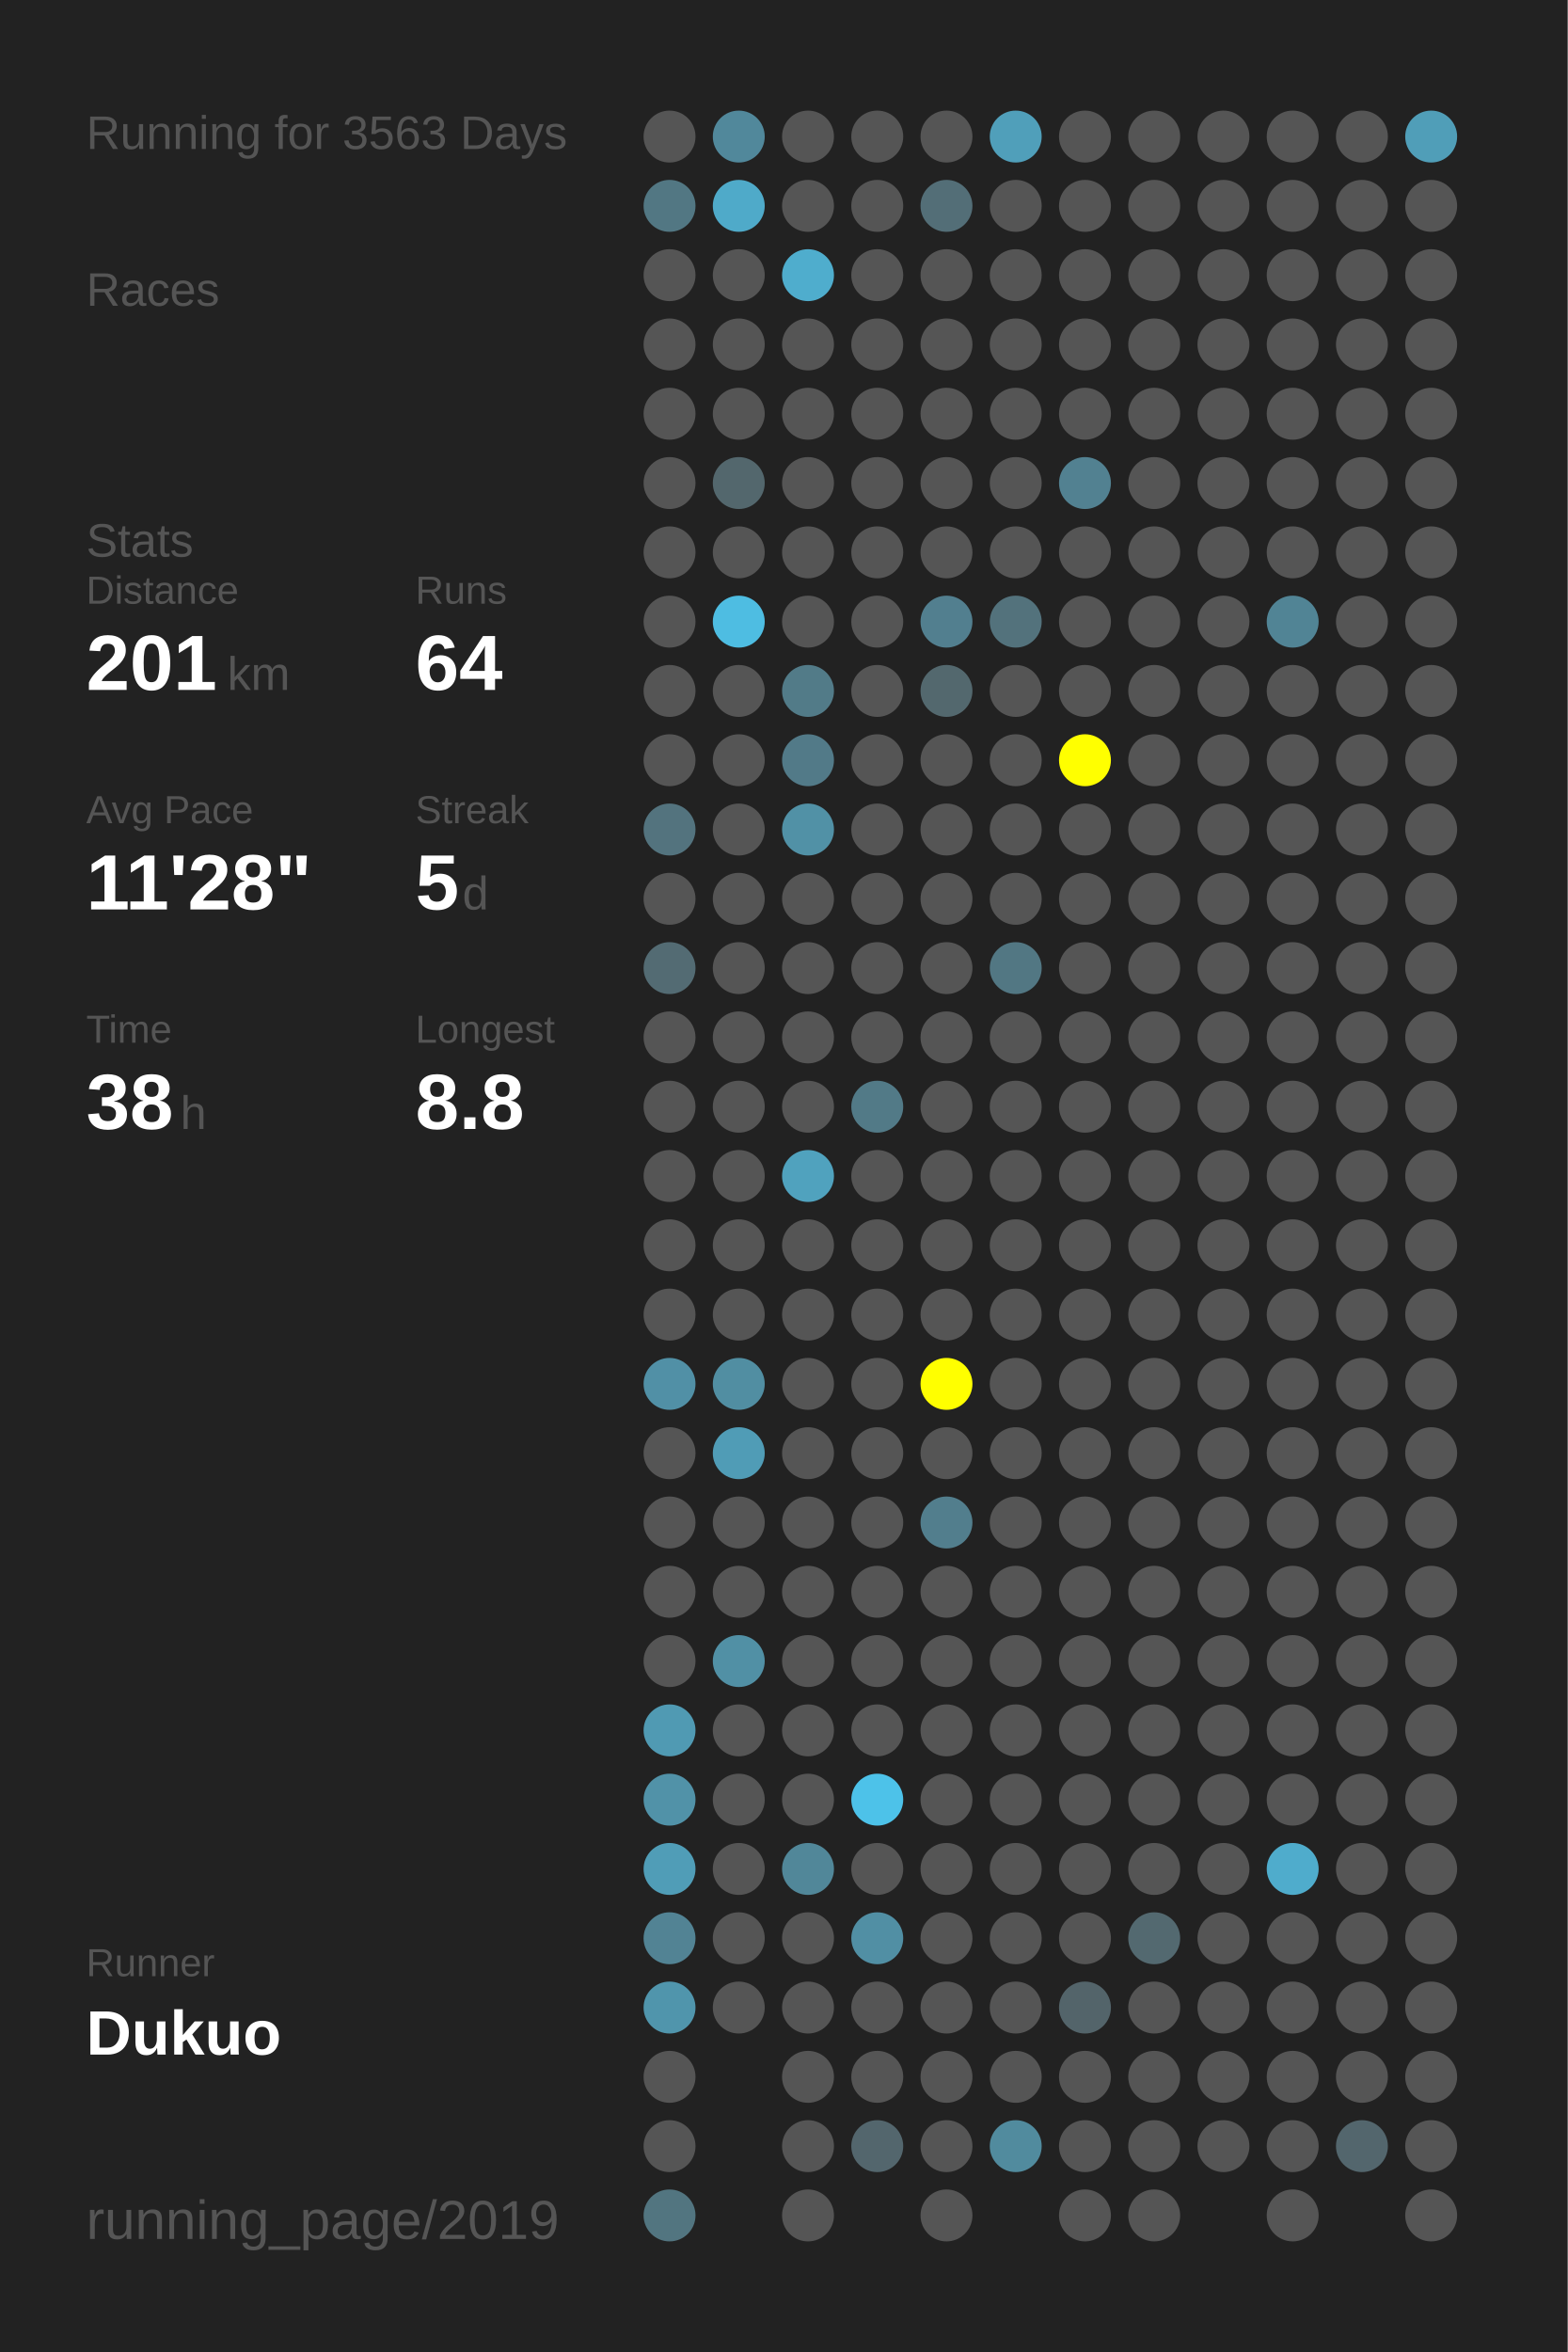
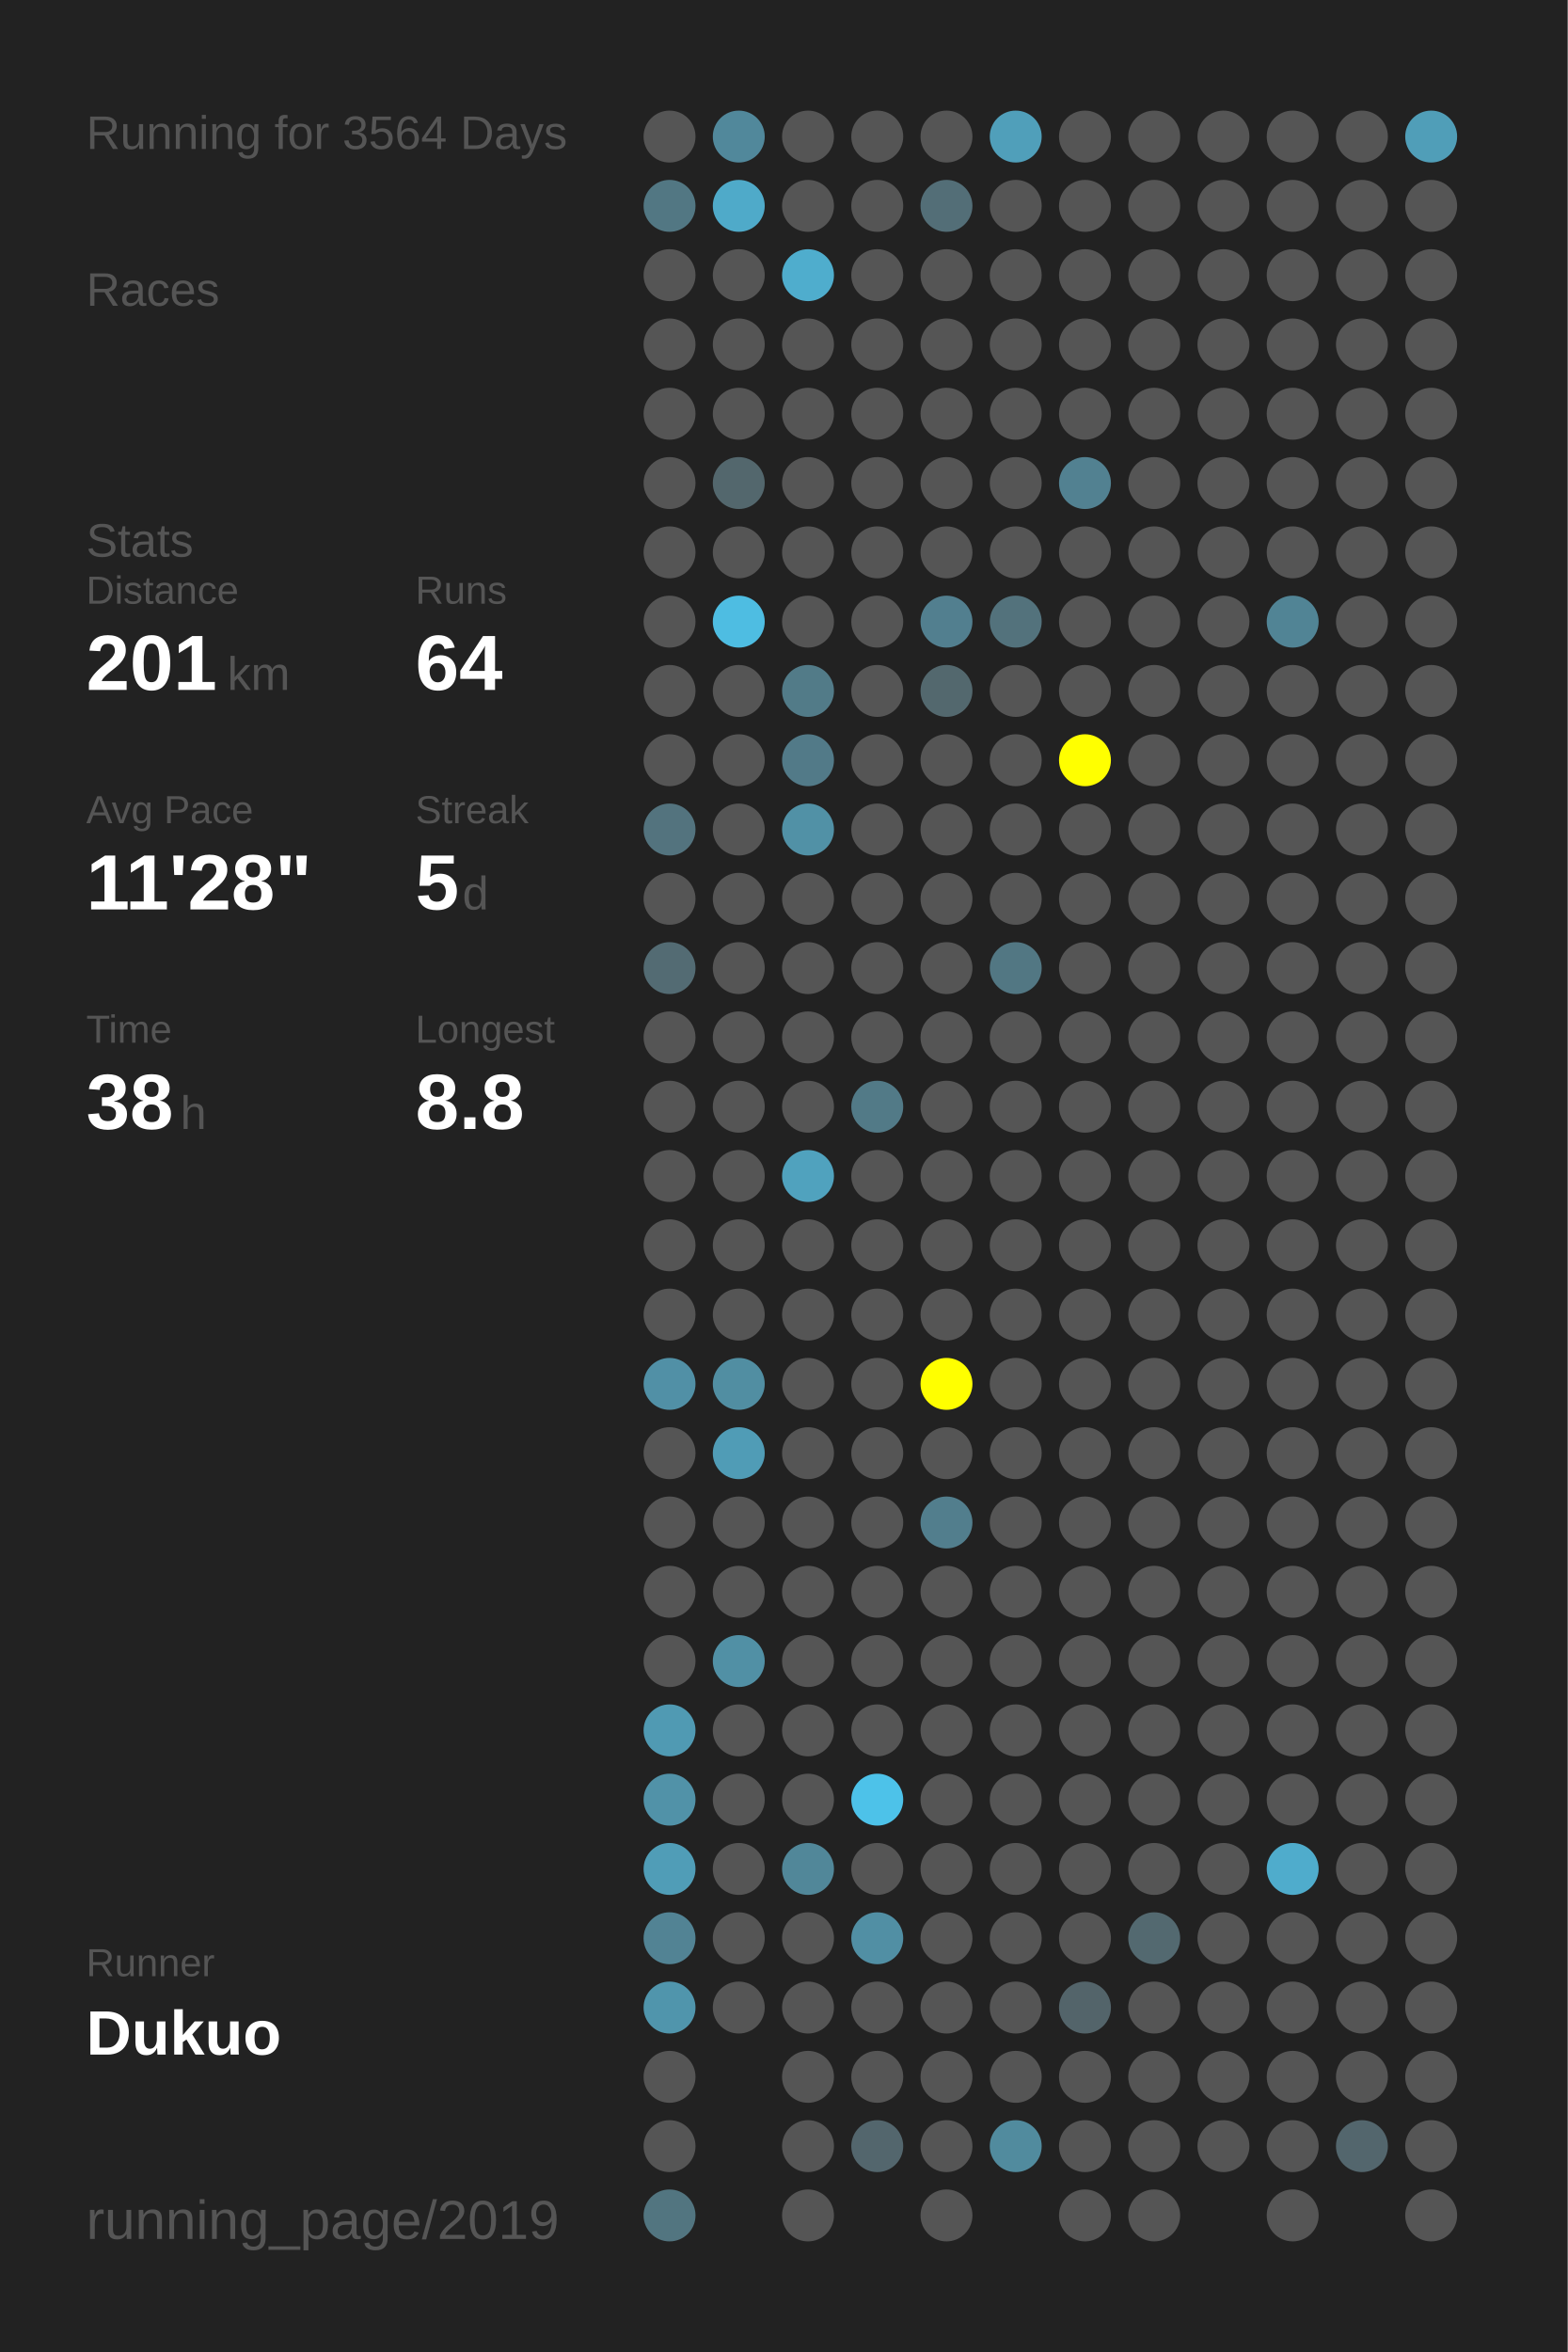
<svg xmlns="http://www.w3.org/2000/svg" baseProfile="full" height="300mm" version="1.1" viewBox="0,0,200,300" width="200mm">
  <defs />
  <rect fill="#222222" height="300" width="200" x="0" y="0" />
-   <text fill="#555555" style="font-size:6px; font-family:Arial;" x="11" y="19">Running for 3563 Days</text>
+   <text fill="#555555" style="font-size:6px; font-family:Arial;" x="11" y="19">Running for 3564 Days</text>
  <text fill="#555555" style="font-size:6px; font-family:Arial;" x="11" y="39">Races</text>
  <text fill="#555555" style="font-size:6px; font-family:Arial;" x="11" y="71">Stats</text>
  <text fill="#555555" style="font-size:5px; font-family:Arial;" x="11" y="77">Distance</text>
  <text fill="#FFFFFF" style="font-size:10px; font-family:Arial; font-weight:bold;" x="11" y="88">201</text>
  <text fill="#555555" style="font-size:6px; font-family:Arial;" x="29" y="88">km</text>
  <text fill="#555555" style="font-size:5px; font-family:Arial;" x="53" y="77">Runs</text>
  <text fill="#FFFFFF" style="font-size:10px; font-family:Arial; font-weight:bold;" x="53" y="88">64</text>
  <text fill="#555555" style="font-size:5px; font-family:Arial;" x="11" y="105">Avg Pace</text>
  <text fill="#FFFFFF" style="font-size:10px; font-family:Arial; font-weight:bold;" x="11" y="116">11'28"</text>
  <text fill="#555555" style="font-size:5px; font-family:Arial;" x="53" y="105">Streak</text>
  <text fill="#FFFFFF" style="font-size:10px; font-family:Arial; font-weight:bold;" x="53" y="116">5</text>
  <text fill="#555555" style="font-size:6px; font-family:Arial;" x="59" y="116">d</text>
  <text fill="#555555" style="font-size:5px; font-family:Arial;" x="11" y="133">Time</text>
  <text fill="#FFFFFF" style="font-size:10px; font-family:Arial; font-weight:bold;" x="11" y="144">38</text>
  <text fill="#555555" style="font-size:6px; font-family:Arial;" x="23" y="144">h</text>
  <text fill="#555555" style="font-size:5px; font-family:Arial;" x="53" y="133">Longest</text>
  <text fill="#FFFFFF" style="font-size:10px; font-family:Arial; font-weight:bold;" x="53" y="144">8.8</text>
  <text fill="#555555" style="font-size:5px; font-family:Arial;" x="11" y="252.065">Runner</text>
  <text fill="#FFFFFF" style="font-size:8px; font-family:Arial; font-weight:bold;" x="11" y="262.065">Dukuo</text>
  <text fill="#555555" style="font-size:7px; font-family:Arial;" x="11" y="285.581">running_page/2019</text>
  <circle cx="85.417" cy="17.419" fill="#555555" r="3.312" />
  <circle cx="85.417" cy="26.258" fill="#527783" r="3.312" />
  <circle cx="85.417" cy="35.097" fill="#555555" r="3.312" />
  <circle cx="85.417" cy="43.935" fill="#555555" r="3.312" />
  <circle cx="85.417" cy="52.774" fill="#555555" r="3.312" />
  <circle cx="85.417" cy="61.613" fill="#555555" r="3.312" />
  <circle cx="85.417" cy="70.452" fill="#555555" r="3.312" />
  <circle cx="85.417" cy="79.29" fill="#555555" r="3.312" />
  <circle cx="85.417" cy="88.129" fill="#555555" r="3.312" />
  <circle cx="85.417" cy="96.968" fill="#555555" r="3.312" />
  <circle cx="85.417" cy="105.806" fill="#53737e" r="3.312" />
  <circle cx="85.417" cy="114.645" fill="#555555" r="3.312" />
  <circle cx="85.417" cy="123.484" fill="#536b73" r="3.312" />
  <circle cx="85.417" cy="132.323" fill="#555555" r="3.312" />
  <circle cx="85.417" cy="141.161" fill="#555555" r="3.312" />
  <circle cx="85.417" cy="150" fill="#555555" r="3.312" />
  <circle cx="85.417" cy="158.839" fill="#555555" r="3.312" />
  <circle cx="85.417" cy="167.677" fill="#555555" r="3.312" />
  <circle cx="85.417" cy="176.516" fill="#5190a6" r="3.312" />
  <circle cx="85.417" cy="185.355" fill="#555555" r="3.312" />
  <circle cx="85.417" cy="194.194" fill="#555555" r="3.312" />
  <circle cx="85.417" cy="203.032" fill="#555555" r="3.312" />
  <circle cx="85.417" cy="211.871" fill="#555555" r="3.312" />
  <circle cx="85.417" cy="220.71" fill="#509ab3" r="3.312" />
  <circle cx="85.417" cy="229.548" fill="#5192a8" r="3.312" />
  <circle cx="85.417" cy="238.387" fill="#509db7" r="3.312" />
  <circle cx="85.417" cy="247.226" fill="#528394" r="3.312" />
  <circle cx="85.417" cy="256.065" fill="#5095ac" r="3.312" />
  <circle cx="85.417" cy="264.903" fill="#555555" r="3.312" />
  <circle cx="85.417" cy="273.742" fill="#555555" r="3.312" />
  <circle cx="85.417" cy="282.581" fill="#527580" r="3.312" />
  <circle cx="94.25" cy="17.419" fill="#51889b" r="3.312" />
  <circle cx="94.25" cy="26.258" fill="#4faac9" r="3.312" />
  <circle cx="94.25" cy="35.097" fill="#555555" r="3.312" />
  <circle cx="94.25" cy="43.935" fill="#555555" r="3.312" />
  <circle cx="94.25" cy="52.774" fill="#555555" r="3.312" />
  <circle cx="94.25" cy="61.613" fill="#53676d" r="3.312" />
  <circle cx="94.25" cy="70.452" fill="#555555" r="3.312" />
  <circle cx="94.25" cy="79.29" fill="#4ebde2" r="3.312" />
  <circle cx="94.25" cy="88.129" fill="#555555" r="3.312" />
  <circle cx="94.25" cy="96.968" fill="#555555" r="3.312" />
  <circle cx="94.25" cy="105.806" fill="#555555" r="3.312" />
  <circle cx="94.25" cy="114.645" fill="#555555" r="3.312" />
  <circle cx="94.25" cy="123.484" fill="#555555" r="3.312" />
  <circle cx="94.25" cy="132.323" fill="#555555" r="3.312" />
  <circle cx="94.25" cy="141.161" fill="#555555" r="3.312" />
  <circle cx="94.25" cy="150" fill="#555555" r="3.312" />
  <circle cx="94.25" cy="158.839" fill="#555555" r="3.312" />
  <circle cx="94.25" cy="167.677" fill="#555555" r="3.312" />
  <circle cx="94.25" cy="176.516" fill="#518ea2" r="3.312" />
  <circle cx="94.25" cy="185.355" fill="#509cb6" r="3.312" />
  <circle cx="94.25" cy="194.194" fill="#555555" r="3.312" />
  <circle cx="94.25" cy="203.032" fill="#555555" r="3.312" />
  <circle cx="94.25" cy="211.871" fill="#5190a5" r="3.312" />
  <circle cx="94.25" cy="220.71" fill="#555555" r="3.312" />
  <circle cx="94.25" cy="229.548" fill="#555555" r="3.312" />
  <circle cx="94.25" cy="238.387" fill="#555555" r="3.312" />
  <circle cx="94.25" cy="247.226" fill="#555555" r="3.312" />
  <circle cx="94.25" cy="256.065" fill="#555555" r="3.312" />
  <circle cx="103.083" cy="17.419" fill="#555555" r="3.312" />
  <circle cx="103.083" cy="26.258" fill="#555555" r="3.312" />
  <circle cx="103.083" cy="35.097" fill="#4fadcd" r="3.312" />
  <circle cx="103.083" cy="43.935" fill="#555555" r="3.312" />
  <circle cx="103.083" cy="52.774" fill="#555555" r="3.312" />
  <circle cx="103.083" cy="61.613" fill="#555555" r="3.312" />
  <circle cx="103.083" cy="70.452" fill="#555555" r="3.312" />
  <circle cx="103.083" cy="79.29" fill="#555555" r="3.312" />
  <circle cx="103.083" cy="88.129" fill="#527b88" r="3.312" />
  <circle cx="103.083" cy="96.968" fill="#527a88" r="3.312" />
  <circle cx="103.083" cy="105.806" fill="#5191a6" r="3.312" />
  <circle cx="103.083" cy="114.645" fill="#555555" r="3.312" />
  <circle cx="103.083" cy="123.484" fill="#555555" r="3.312" />
  <circle cx="103.083" cy="132.323" fill="#555555" r="3.312" />
  <circle cx="103.083" cy="141.161" fill="#555555" r="3.312" />
  <circle cx="103.083" cy="150" fill="#50a2be" r="3.312" />
  <circle cx="103.083" cy="158.839" fill="#555555" r="3.312" />
  <circle cx="103.083" cy="167.677" fill="#555555" r="3.312" />
  <circle cx="103.083" cy="176.516" fill="#555555" r="3.312" />
  <circle cx="103.083" cy="185.355" fill="#555555" r="3.312" />
  <circle cx="103.083" cy="194.194" fill="#555555" r="3.312" />
  <circle cx="103.083" cy="203.032" fill="#555555" r="3.312" />
  <circle cx="103.083" cy="211.871" fill="#555555" r="3.312" />
  <circle cx="103.083" cy="220.71" fill="#555555" r="3.312" />
  <circle cx="103.083" cy="229.548" fill="#555555" r="3.312" />
  <circle cx="103.083" cy="238.387" fill="#518799" r="3.312" />
  <circle cx="103.083" cy="247.226" fill="#555555" r="3.312" />
  <circle cx="103.083" cy="256.065" fill="#555555" r="3.312" />
  <circle cx="103.083" cy="264.903" fill="#555555" r="3.312" />
  <circle cx="103.083" cy="273.742" fill="#555555" r="3.312" />
  <circle cx="103.083" cy="282.581" fill="#555555" r="3.312" />
  <circle cx="111.917" cy="17.419" fill="#555555" r="3.312" />
  <circle cx="111.917" cy="26.258" fill="#555555" r="3.312" />
  <circle cx="111.917" cy="35.097" fill="#555555" r="3.312" />
  <circle cx="111.917" cy="43.935" fill="#555555" r="3.312" />
  <circle cx="111.917" cy="52.774" fill="#555555" r="3.312" />
  <circle cx="111.917" cy="61.613" fill="#555555" r="3.312" />
  <circle cx="111.917" cy="70.452" fill="#555555" r="3.312" />
  <circle cx="111.917" cy="79.29" fill="#555555" r="3.312" />
  <circle cx="111.917" cy="88.129" fill="#555555" r="3.312" />
  <circle cx="111.917" cy="96.968" fill="#555555" r="3.312" />
  <circle cx="111.917" cy="105.806" fill="#555555" r="3.312" />
  <circle cx="111.917" cy="114.645" fill="#555555" r="3.312" />
  <circle cx="111.917" cy="123.484" fill="#555555" r="3.312" />
  <circle cx="111.917" cy="132.323" fill="#555555" r="3.312" />
  <circle cx="111.917" cy="141.161" fill="#527a87" r="3.312" />
  <circle cx="111.917" cy="150" fill="#555555" r="3.312" />
  <circle cx="111.917" cy="158.839" fill="#555555" r="3.312" />
  <circle cx="111.917" cy="167.677" fill="#555555" r="3.312" />
  <circle cx="111.917" cy="176.516" fill="#555555" r="3.312" />
  <circle cx="111.917" cy="185.355" fill="#555555" r="3.312" />
  <circle cx="111.917" cy="194.194" fill="#555555" r="3.312" />
  <circle cx="111.917" cy="203.032" fill="#555555" r="3.312" />
  <circle cx="111.917" cy="211.871" fill="#555555" r="3.312" />
  <circle cx="111.917" cy="220.71" fill="#555555" r="3.312" />
  <circle cx="111.917" cy="229.548" fill="#4dc2e9" r="3.312" />
  <circle cx="111.917" cy="238.387" fill="#555555" r="3.312" />
  <circle cx="111.917" cy="247.226" fill="#518fa4" r="3.312" />
  <circle cx="111.917" cy="256.065" fill="#555555" r="3.312" />
  <circle cx="111.917" cy="264.903" fill="#555555" r="3.312" />
  <circle cx="111.917" cy="273.742" fill="#53666d" r="3.312" />
  <circle cx="120.75" cy="17.419" fill="#555555" r="3.312" />
  <circle cx="120.75" cy="26.258" fill="#536e77" r="3.312" />
  <circle cx="120.75" cy="35.097" fill="#555555" r="3.312" />
  <circle cx="120.75" cy="43.935" fill="#555555" r="3.312" />
  <circle cx="120.75" cy="52.774" fill="#555555" r="3.312" />
  <circle cx="120.75" cy="61.613" fill="#555555" r="3.312" />
  <circle cx="120.75" cy="70.452" fill="#555555" r="3.312" />
  <circle cx="120.75" cy="79.29" fill="#527f8f" r="3.312" />
  <circle cx="120.75" cy="88.129" fill="#53686e" r="3.312" />
  <circle cx="120.75" cy="96.968" fill="#555555" r="3.312" />
  <circle cx="120.75" cy="105.806" fill="#555555" r="3.312" />
  <circle cx="120.75" cy="114.645" fill="#555555" r="3.312" />
  <circle cx="120.75" cy="123.484" fill="#555555" r="3.312" />
  <circle cx="120.75" cy="132.323" fill="#555555" r="3.312" />
  <circle cx="120.75" cy="141.161" fill="#555555" r="3.312" />
  <circle cx="120.75" cy="150" fill="#555555" r="3.312" />
  <circle cx="120.75" cy="158.839" fill="#555555" r="3.312" />
  <circle cx="120.75" cy="167.677" fill="#555555" r="3.312" />
  <circle cx="120.75" cy="176.516" fill="#FFFF00" r="3.312" />
  <circle cx="120.75" cy="185.355" fill="#555555" r="3.312" />
  <circle cx="120.75" cy="194.194" fill="#527e8d" r="3.312" />
  <circle cx="120.75" cy="203.032" fill="#555555" r="3.312" />
  <circle cx="120.75" cy="211.871" fill="#555555" r="3.312" />
  <circle cx="120.75" cy="220.71" fill="#555555" r="3.312" />
  <circle cx="120.75" cy="229.548" fill="#555555" r="3.312" />
  <circle cx="120.75" cy="238.387" fill="#555555" r="3.312" />
  <circle cx="120.75" cy="247.226" fill="#555555" r="3.312" />
  <circle cx="120.75" cy="256.065" fill="#555555" r="3.312" />
  <circle cx="120.75" cy="264.903" fill="#555555" r="3.312" />
  <circle cx="120.75" cy="273.742" fill="#555555" r="3.312" />
  <circle cx="120.75" cy="282.581" fill="#555555" r="3.312" />
  <circle cx="129.583" cy="17.419" fill="#509fba" r="3.312" />
  <circle cx="129.583" cy="26.258" fill="#555555" r="3.312" />
  <circle cx="129.583" cy="35.097" fill="#555555" r="3.312" />
  <circle cx="129.583" cy="43.935" fill="#555555" r="3.312" />
  <circle cx="129.583" cy="52.774" fill="#555555" r="3.312" />
  <circle cx="129.583" cy="61.613" fill="#555555" r="3.312" />
  <circle cx="129.583" cy="70.452" fill="#555555" r="3.312" />
  <circle cx="129.583" cy="79.29" fill="#53727c" r="3.312" />
  <circle cx="129.583" cy="88.129" fill="#555555" r="3.312" />
  <circle cx="129.583" cy="96.968" fill="#555555" r="3.312" />
  <circle cx="129.583" cy="105.806" fill="#555555" r="3.312" />
  <circle cx="129.583" cy="114.645" fill="#555555" r="3.312" />
  <circle cx="129.583" cy="123.484" fill="#527783" r="3.312" />
  <circle cx="129.583" cy="132.323" fill="#555555" r="3.312" />
  <circle cx="129.583" cy="141.161" fill="#555555" r="3.312" />
  <circle cx="129.583" cy="150" fill="#555555" r="3.312" />
  <circle cx="129.583" cy="158.839" fill="#555555" r="3.312" />
  <circle cx="129.583" cy="167.677" fill="#555555" r="3.312" />
  <circle cx="129.583" cy="176.516" fill="#555555" r="3.312" />
  <circle cx="129.583" cy="185.355" fill="#555555" r="3.312" />
  <circle cx="129.583" cy="194.194" fill="#555555" r="3.312" />
  <circle cx="129.583" cy="203.032" fill="#555555" r="3.312" />
  <circle cx="129.583" cy="211.871" fill="#555555" r="3.312" />
  <circle cx="129.583" cy="220.71" fill="#555555" r="3.312" />
  <circle cx="129.583" cy="229.548" fill="#555555" r="3.312" />
  <circle cx="129.583" cy="238.387" fill="#555555" r="3.312" />
  <circle cx="129.583" cy="247.226" fill="#555555" r="3.312" />
  <circle cx="129.583" cy="256.065" fill="#555555" r="3.312" />
  <circle cx="129.583" cy="264.903" fill="#555555" r="3.312" />
  <circle cx="129.583" cy="273.742" fill="#518b9e" r="3.312" />
  <circle cx="138.417" cy="17.419" fill="#555555" r="3.312" />
  <circle cx="138.417" cy="26.258" fill="#555555" r="3.312" />
  <circle cx="138.417" cy="35.097" fill="#555555" r="3.312" />
  <circle cx="138.417" cy="43.935" fill="#555555" r="3.312" />
  <circle cx="138.417" cy="52.774" fill="#555555" r="3.312" />
  <circle cx="138.417" cy="61.613" fill="#528191" r="3.312" />
  <circle cx="138.417" cy="70.452" fill="#555555" r="3.312" />
  <circle cx="138.417" cy="79.29" fill="#555555" r="3.312" />
  <circle cx="138.417" cy="88.129" fill="#555555" r="3.312" />
  <circle cx="138.417" cy="96.968" fill="#FFFF00" r="3.312" />
  <circle cx="138.417" cy="105.806" fill="#555555" r="3.312" />
  <circle cx="138.417" cy="114.645" fill="#555555" r="3.312" />
  <circle cx="138.417" cy="123.484" fill="#555555" r="3.312" />
  <circle cx="138.417" cy="132.323" fill="#555555" r="3.312" />
  <circle cx="138.417" cy="141.161" fill="#555555" r="3.312" />
  <circle cx="138.417" cy="150" fill="#555555" r="3.312" />
  <circle cx="138.417" cy="158.839" fill="#555555" r="3.312" />
  <circle cx="138.417" cy="167.677" fill="#555555" r="3.312" />
  <circle cx="138.417" cy="176.516" fill="#555555" r="3.312" />
  <circle cx="138.417" cy="185.355" fill="#555555" r="3.312" />
  <circle cx="138.417" cy="194.194" fill="#555555" r="3.312" />
  <circle cx="138.417" cy="203.032" fill="#555555" r="3.312" />
  <circle cx="138.417" cy="211.871" fill="#555555" r="3.312" />
  <circle cx="138.417" cy="220.71" fill="#555555" r="3.312" />
  <circle cx="138.417" cy="229.548" fill="#555555" r="3.312" />
  <circle cx="138.417" cy="238.387" fill="#555555" r="3.312" />
  <circle cx="138.417" cy="247.226" fill="#555555" r="3.312" />
  <circle cx="138.417" cy="256.065" fill="#53646a" r="3.312" />
  <circle cx="138.417" cy="264.903" fill="#555555" r="3.312" />
  <circle cx="138.417" cy="273.742" fill="#555555" r="3.312" />
  <circle cx="138.417" cy="282.581" fill="#555555" r="3.312" />
  <circle cx="147.25" cy="17.419" fill="#555555" r="3.312" />
  <circle cx="147.25" cy="26.258" fill="#555555" r="3.312" />
  <circle cx="147.25" cy="35.097" fill="#555555" r="3.312" />
  <circle cx="147.25" cy="43.935" fill="#555555" r="3.312" />
  <circle cx="147.25" cy="52.774" fill="#555555" r="3.312" />
  <circle cx="147.25" cy="61.613" fill="#555555" r="3.312" />
  <circle cx="147.25" cy="70.452" fill="#555555" r="3.312" />
  <circle cx="147.25" cy="79.29" fill="#555555" r="3.312" />
  <circle cx="147.25" cy="88.129" fill="#555555" r="3.312" />
  <circle cx="147.25" cy="96.968" fill="#555555" r="3.312" />
  <circle cx="147.25" cy="105.806" fill="#555555" r="3.312" />
  <circle cx="147.25" cy="114.645" fill="#555555" r="3.312" />
  <circle cx="147.25" cy="123.484" fill="#555555" r="3.312" />
  <circle cx="147.25" cy="132.323" fill="#555555" r="3.312" />
  <circle cx="147.25" cy="141.161" fill="#555555" r="3.312" />
  <circle cx="147.25" cy="150" fill="#555555" r="3.312" />
  <circle cx="147.25" cy="158.839" fill="#555555" r="3.312" />
  <circle cx="147.25" cy="167.677" fill="#555555" r="3.312" />
  <circle cx="147.25" cy="176.516" fill="#555555" r="3.312" />
  <circle cx="147.25" cy="185.355" fill="#555555" r="3.312" />
  <circle cx="147.25" cy="194.194" fill="#555555" r="3.312" />
  <circle cx="147.25" cy="203.032" fill="#555555" r="3.312" />
  <circle cx="147.25" cy="211.871" fill="#555555" r="3.312" />
  <circle cx="147.25" cy="220.71" fill="#555555" r="3.312" />
  <circle cx="147.25" cy="229.548" fill="#555555" r="3.312" />
  <circle cx="147.25" cy="238.387" fill="#555555" r="3.312" />
  <circle cx="147.25" cy="247.226" fill="#536970" r="3.312" />
  <circle cx="147.25" cy="256.065" fill="#555555" r="3.312" />
  <circle cx="147.25" cy="264.903" fill="#555555" r="3.312" />
  <circle cx="147.25" cy="273.742" fill="#555555" r="3.312" />
  <circle cx="147.25" cy="282.581" fill="#555555" r="3.312" />
  <circle cx="156.083" cy="17.419" fill="#555555" r="3.312" />
  <circle cx="156.083" cy="26.258" fill="#555555" r="3.312" />
  <circle cx="156.083" cy="35.097" fill="#555555" r="3.312" />
  <circle cx="156.083" cy="43.935" fill="#555555" r="3.312" />
  <circle cx="156.083" cy="52.774" fill="#555555" r="3.312" />
  <circle cx="156.083" cy="61.613" fill="#555555" r="3.312" />
  <circle cx="156.083" cy="70.452" fill="#555555" r="3.312" />
  <circle cx="156.083" cy="79.29" fill="#555555" r="3.312" />
  <circle cx="156.083" cy="88.129" fill="#555555" r="3.312" />
  <circle cx="156.083" cy="96.968" fill="#555555" r="3.312" />
  <circle cx="156.083" cy="105.806" fill="#555555" r="3.312" />
  <circle cx="156.083" cy="114.645" fill="#555555" r="3.312" />
  <circle cx="156.083" cy="123.484" fill="#555555" r="3.312" />
  <circle cx="156.083" cy="132.323" fill="#555555" r="3.312" />
  <circle cx="156.083" cy="141.161" fill="#555555" r="3.312" />
  <circle cx="156.083" cy="150" fill="#555555" r="3.312" />
  <circle cx="156.083" cy="158.839" fill="#555555" r="3.312" />
  <circle cx="156.083" cy="167.677" fill="#555555" r="3.312" />
  <circle cx="156.083" cy="176.516" fill="#555555" r="3.312" />
  <circle cx="156.083" cy="185.355" fill="#555555" r="3.312" />
  <circle cx="156.083" cy="194.194" fill="#555555" r="3.312" />
  <circle cx="156.083" cy="203.032" fill="#555555" r="3.312" />
  <circle cx="156.083" cy="211.871" fill="#555555" r="3.312" />
  <circle cx="156.083" cy="220.71" fill="#555555" r="3.312" />
  <circle cx="156.083" cy="229.548" fill="#555555" r="3.312" />
  <circle cx="156.083" cy="238.387" fill="#555555" r="3.312" />
  <circle cx="156.083" cy="247.226" fill="#555555" r="3.312" />
  <circle cx="156.083" cy="256.065" fill="#555555" r="3.312" />
  <circle cx="156.083" cy="264.903" fill="#555555" r="3.312" />
  <circle cx="156.083" cy="273.742" fill="#555555" r="3.312" />
  <circle cx="164.917" cy="17.419" fill="#555555" r="3.312" />
  <circle cx="164.917" cy="26.258" fill="#555555" r="3.312" />
  <circle cx="164.917" cy="35.097" fill="#555555" r="3.312" />
  <circle cx="164.917" cy="43.935" fill="#555555" r="3.312" />
  <circle cx="164.917" cy="52.774" fill="#555555" r="3.312" />
  <circle cx="164.917" cy="61.613" fill="#555555" r="3.312" />
  <circle cx="164.917" cy="70.452" fill="#555555" r="3.312" />
  <circle cx="164.917" cy="79.29" fill="#518495" r="3.312" />
  <circle cx="164.917" cy="88.129" fill="#555555" r="3.312" />
  <circle cx="164.917" cy="96.968" fill="#555555" r="3.312" />
  <circle cx="164.917" cy="105.806" fill="#555555" r="3.312" />
  <circle cx="164.917" cy="114.645" fill="#555555" r="3.312" />
  <circle cx="164.917" cy="123.484" fill="#555555" r="3.312" />
  <circle cx="164.917" cy="132.323" fill="#555555" r="3.312" />
  <circle cx="164.917" cy="141.161" fill="#555555" r="3.312" />
  <circle cx="164.917" cy="150" fill="#555555" r="3.312" />
  <circle cx="164.917" cy="158.839" fill="#555555" r="3.312" />
  <circle cx="164.917" cy="167.677" fill="#555555" r="3.312" />
  <circle cx="164.917" cy="176.516" fill="#555555" r="3.312" />
  <circle cx="164.917" cy="185.355" fill="#555555" r="3.312" />
  <circle cx="164.917" cy="194.194" fill="#555555" r="3.312" />
  <circle cx="164.917" cy="203.032" fill="#555555" r="3.312" />
  <circle cx="164.917" cy="211.871" fill="#555555" r="3.312" />
  <circle cx="164.917" cy="220.71" fill="#555555" r="3.312" />
  <circle cx="164.917" cy="229.548" fill="#555555" r="3.312" />
  <circle cx="164.917" cy="238.387" fill="#4faccc" r="3.312" />
  <circle cx="164.917" cy="247.226" fill="#555555" r="3.312" />
  <circle cx="164.917" cy="256.065" fill="#555555" r="3.312" />
  <circle cx="164.917" cy="264.903" fill="#555555" r="3.312" />
  <circle cx="164.917" cy="273.742" fill="#555555" r="3.312" />
  <circle cx="164.917" cy="282.581" fill="#555555" r="3.312" />
  <circle cx="173.75" cy="17.419" fill="#555555" r="3.312" />
  <circle cx="173.75" cy="26.258" fill="#555555" r="3.312" />
  <circle cx="173.75" cy="35.097" fill="#555555" r="3.312" />
  <circle cx="173.75" cy="43.935" fill="#555555" r="3.312" />
  <circle cx="173.75" cy="52.774" fill="#555555" r="3.312" />
  <circle cx="173.75" cy="61.613" fill="#555555" r="3.312" />
  <circle cx="173.75" cy="70.452" fill="#555555" r="3.312" />
  <circle cx="173.75" cy="79.29" fill="#555555" r="3.312" />
  <circle cx="173.75" cy="88.129" fill="#555555" r="3.312" />
  <circle cx="173.75" cy="96.968" fill="#555555" r="3.312" />
  <circle cx="173.75" cy="105.806" fill="#555555" r="3.312" />
  <circle cx="173.75" cy="114.645" fill="#555555" r="3.312" />
  <circle cx="173.75" cy="123.484" fill="#555555" r="3.312" />
  <circle cx="173.75" cy="132.323" fill="#555555" r="3.312" />
  <circle cx="173.75" cy="141.161" fill="#555555" r="3.312" />
  <circle cx="173.75" cy="150" fill="#555555" r="3.312" />
  <circle cx="173.75" cy="158.839" fill="#555555" r="3.312" />
  <circle cx="173.75" cy="167.677" fill="#555555" r="3.312" />
  <circle cx="173.75" cy="176.516" fill="#555555" r="3.312" />
  <circle cx="173.75" cy="185.355" fill="#555555" r="3.312" />
  <circle cx="173.75" cy="194.194" fill="#555555" r="3.312" />
  <circle cx="173.75" cy="203.032" fill="#555555" r="3.312" />
  <circle cx="173.75" cy="211.871" fill="#555555" r="3.312" />
  <circle cx="173.75" cy="220.71" fill="#555555" r="3.312" />
  <circle cx="173.75" cy="229.548" fill="#555555" r="3.312" />
  <circle cx="173.75" cy="238.387" fill="#555555" r="3.312" />
  <circle cx="173.75" cy="247.226" fill="#555555" r="3.312" />
  <circle cx="173.75" cy="256.065" fill="#555555" r="3.312" />
  <circle cx="173.75" cy="264.903" fill="#555555" r="3.312" />
  <circle cx="173.75" cy="273.742" fill="#53666d" r="3.312" />
  <circle cx="182.583" cy="17.419" fill="#509eb8" r="3.312" />
  <circle cx="182.583" cy="26.258" fill="#555555" r="3.312" />
  <circle cx="182.583" cy="35.097" fill="#555555" r="3.312" />
  <circle cx="182.583" cy="43.935" fill="#555555" r="3.312" />
  <circle cx="182.583" cy="52.774" fill="#555555" r="3.312" />
  <circle cx="182.583" cy="61.613" fill="#555555" r="3.312" />
  <circle cx="182.583" cy="70.452" fill="#555555" r="3.312" />
  <circle cx="182.583" cy="79.29" fill="#555555" r="3.312" />
  <circle cx="182.583" cy="88.129" fill="#555555" r="3.312" />
  <circle cx="182.583" cy="96.968" fill="#555555" r="3.312" />
  <circle cx="182.583" cy="105.806" fill="#555555" r="3.312" />
  <circle cx="182.583" cy="114.645" fill="#555555" r="3.312" />
  <circle cx="182.583" cy="123.484" fill="#555555" r="3.312" />
  <circle cx="182.583" cy="132.323" fill="#555555" r="3.312" />
  <circle cx="182.583" cy="141.161" fill="#555555" r="3.312" />
  <circle cx="182.583" cy="150" fill="#555555" r="3.312" />
  <circle cx="182.583" cy="158.839" fill="#555555" r="3.312" />
  <circle cx="182.583" cy="167.677" fill="#555555" r="3.312" />
  <circle cx="182.583" cy="176.516" fill="#555555" r="3.312" />
  <circle cx="182.583" cy="185.355" fill="#555555" r="3.312" />
  <circle cx="182.583" cy="194.194" fill="#555555" r="3.312" />
  <circle cx="182.583" cy="203.032" fill="#555555" r="3.312" />
  <circle cx="182.583" cy="211.871" fill="#555555" r="3.312" />
  <circle cx="182.583" cy="220.71" fill="#555555" r="3.312" />
  <circle cx="182.583" cy="229.548" fill="#555555" r="3.312" />
  <circle cx="182.583" cy="238.387" fill="#555555" r="3.312" />
  <circle cx="182.583" cy="247.226" fill="#555555" r="3.312" />
  <circle cx="182.583" cy="256.065" fill="#555555" r="3.312" />
  <circle cx="182.583" cy="264.903" fill="#555555" r="3.312" />
  <circle cx="182.583" cy="273.742" fill="#555555" r="3.312" />
  <circle cx="182.583" cy="282.581" fill="#555555" r="3.312" />
</svg>
